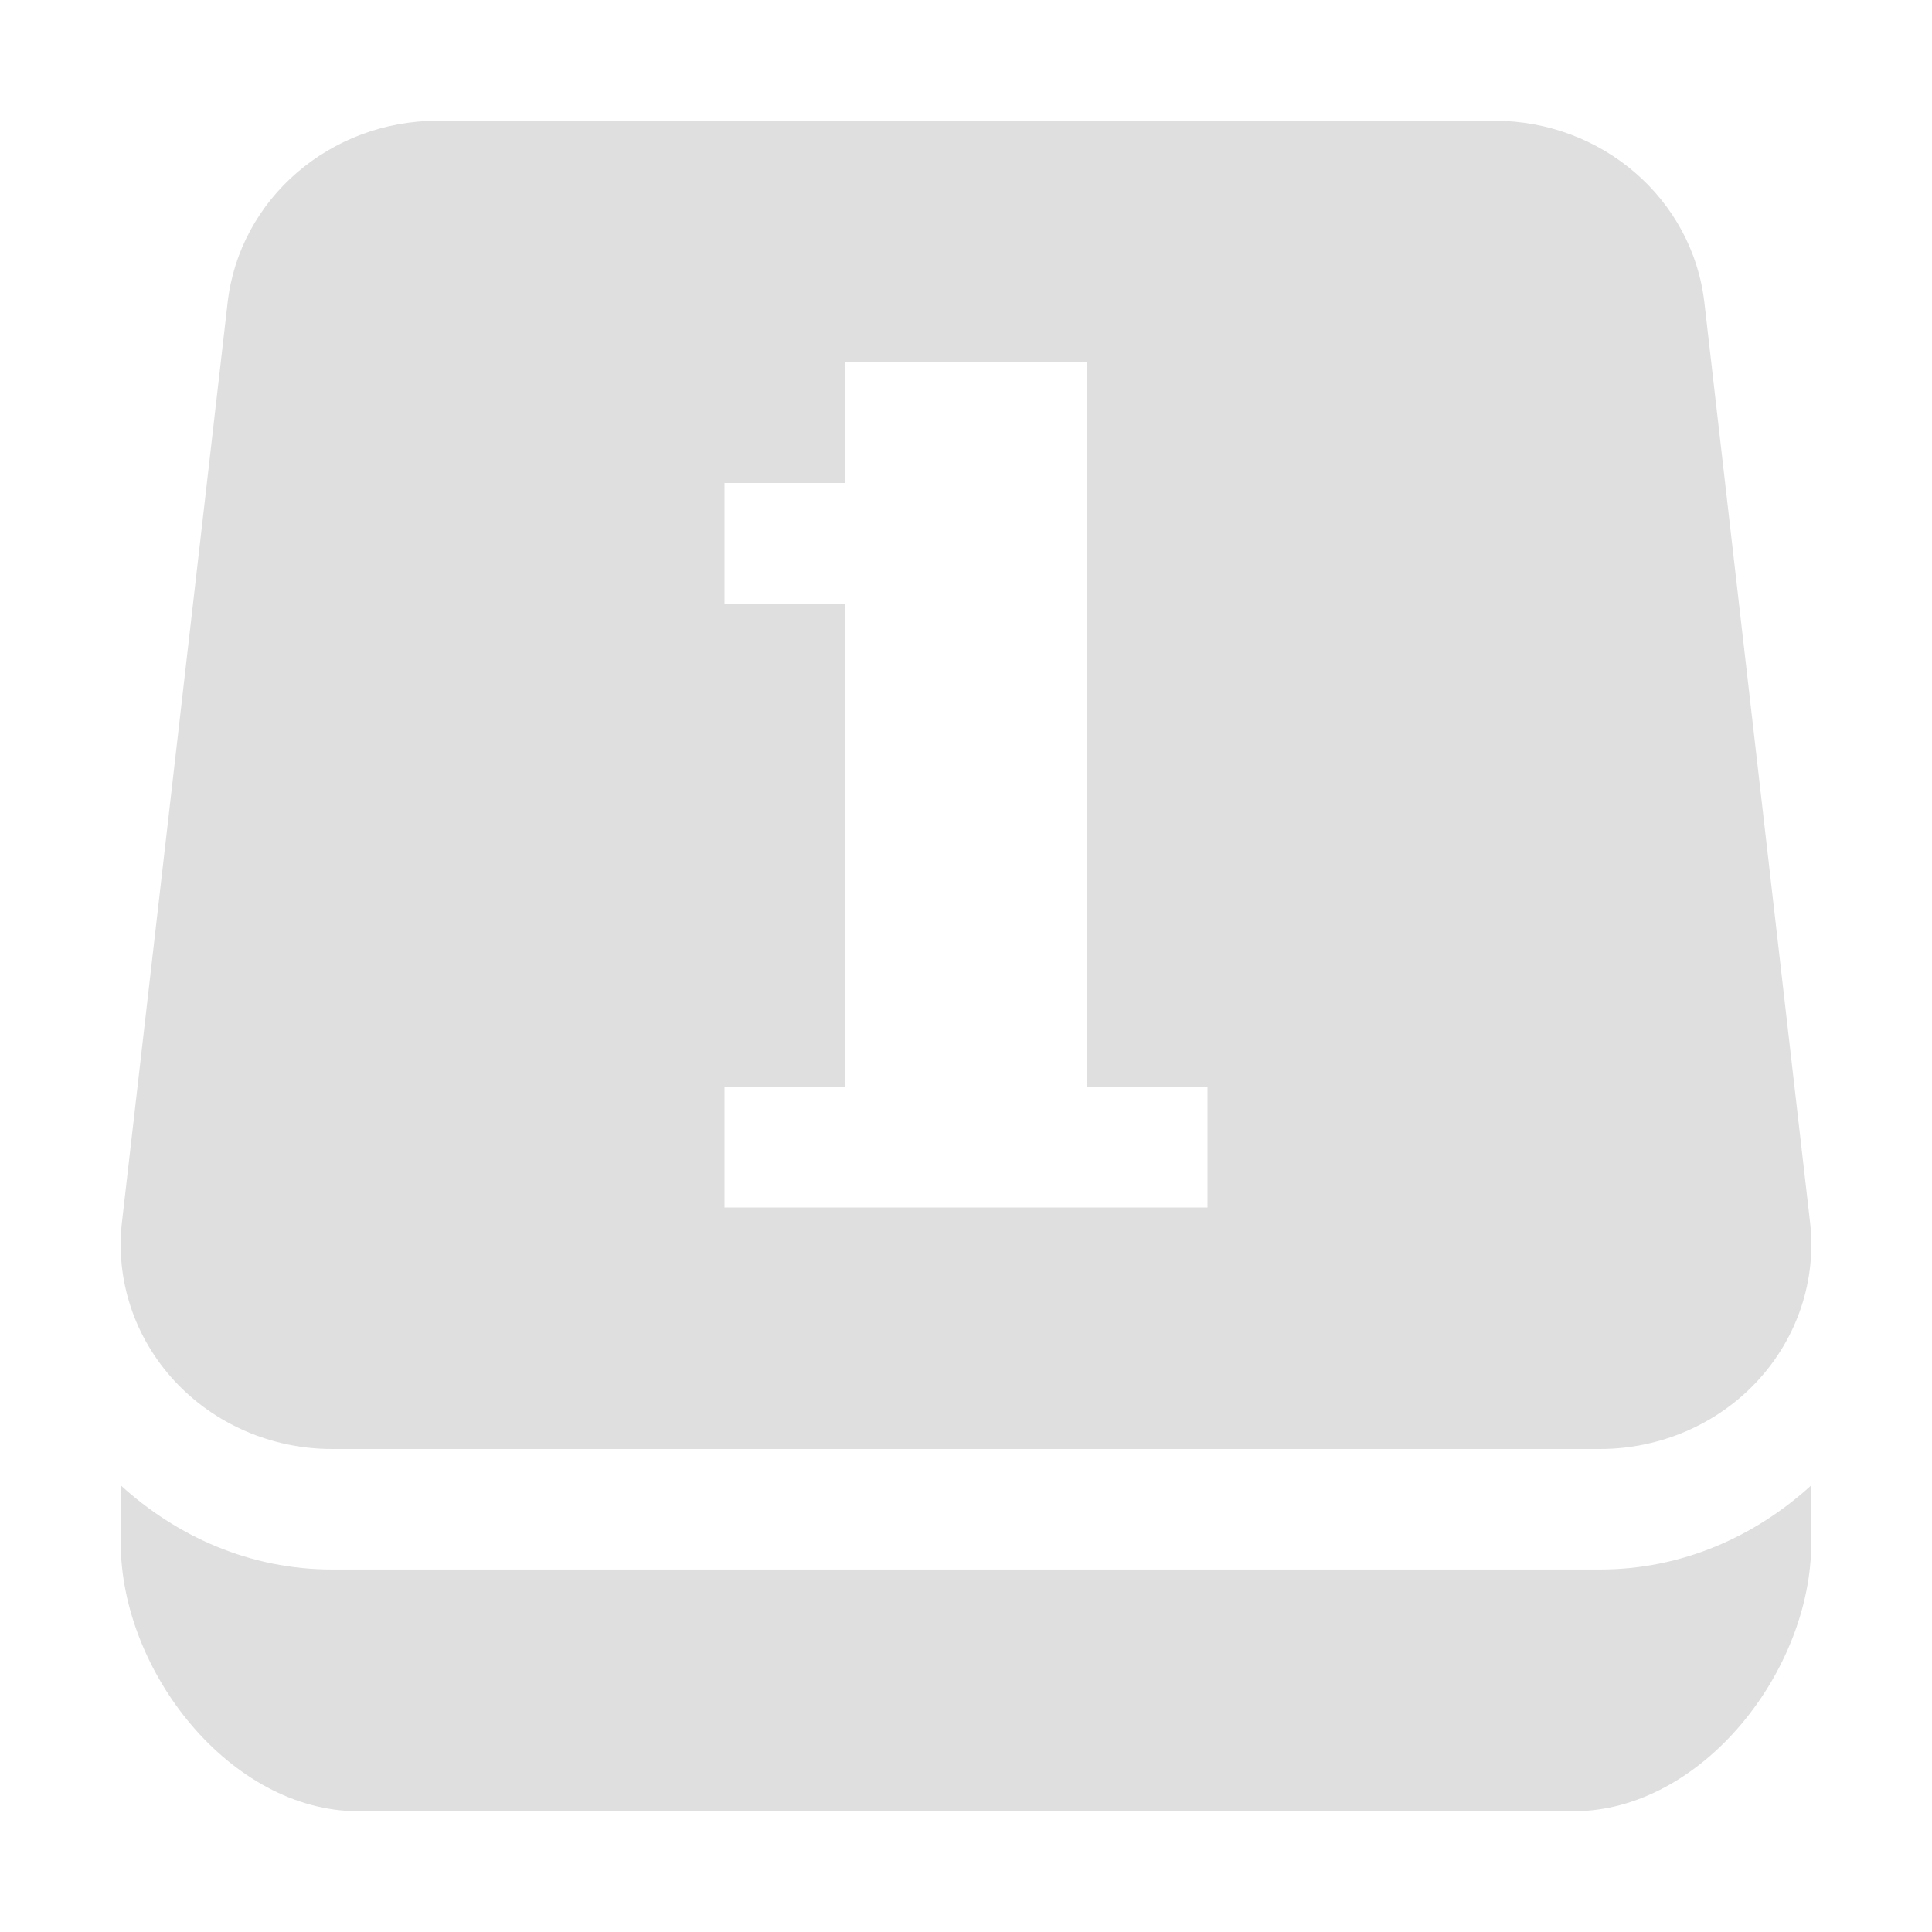
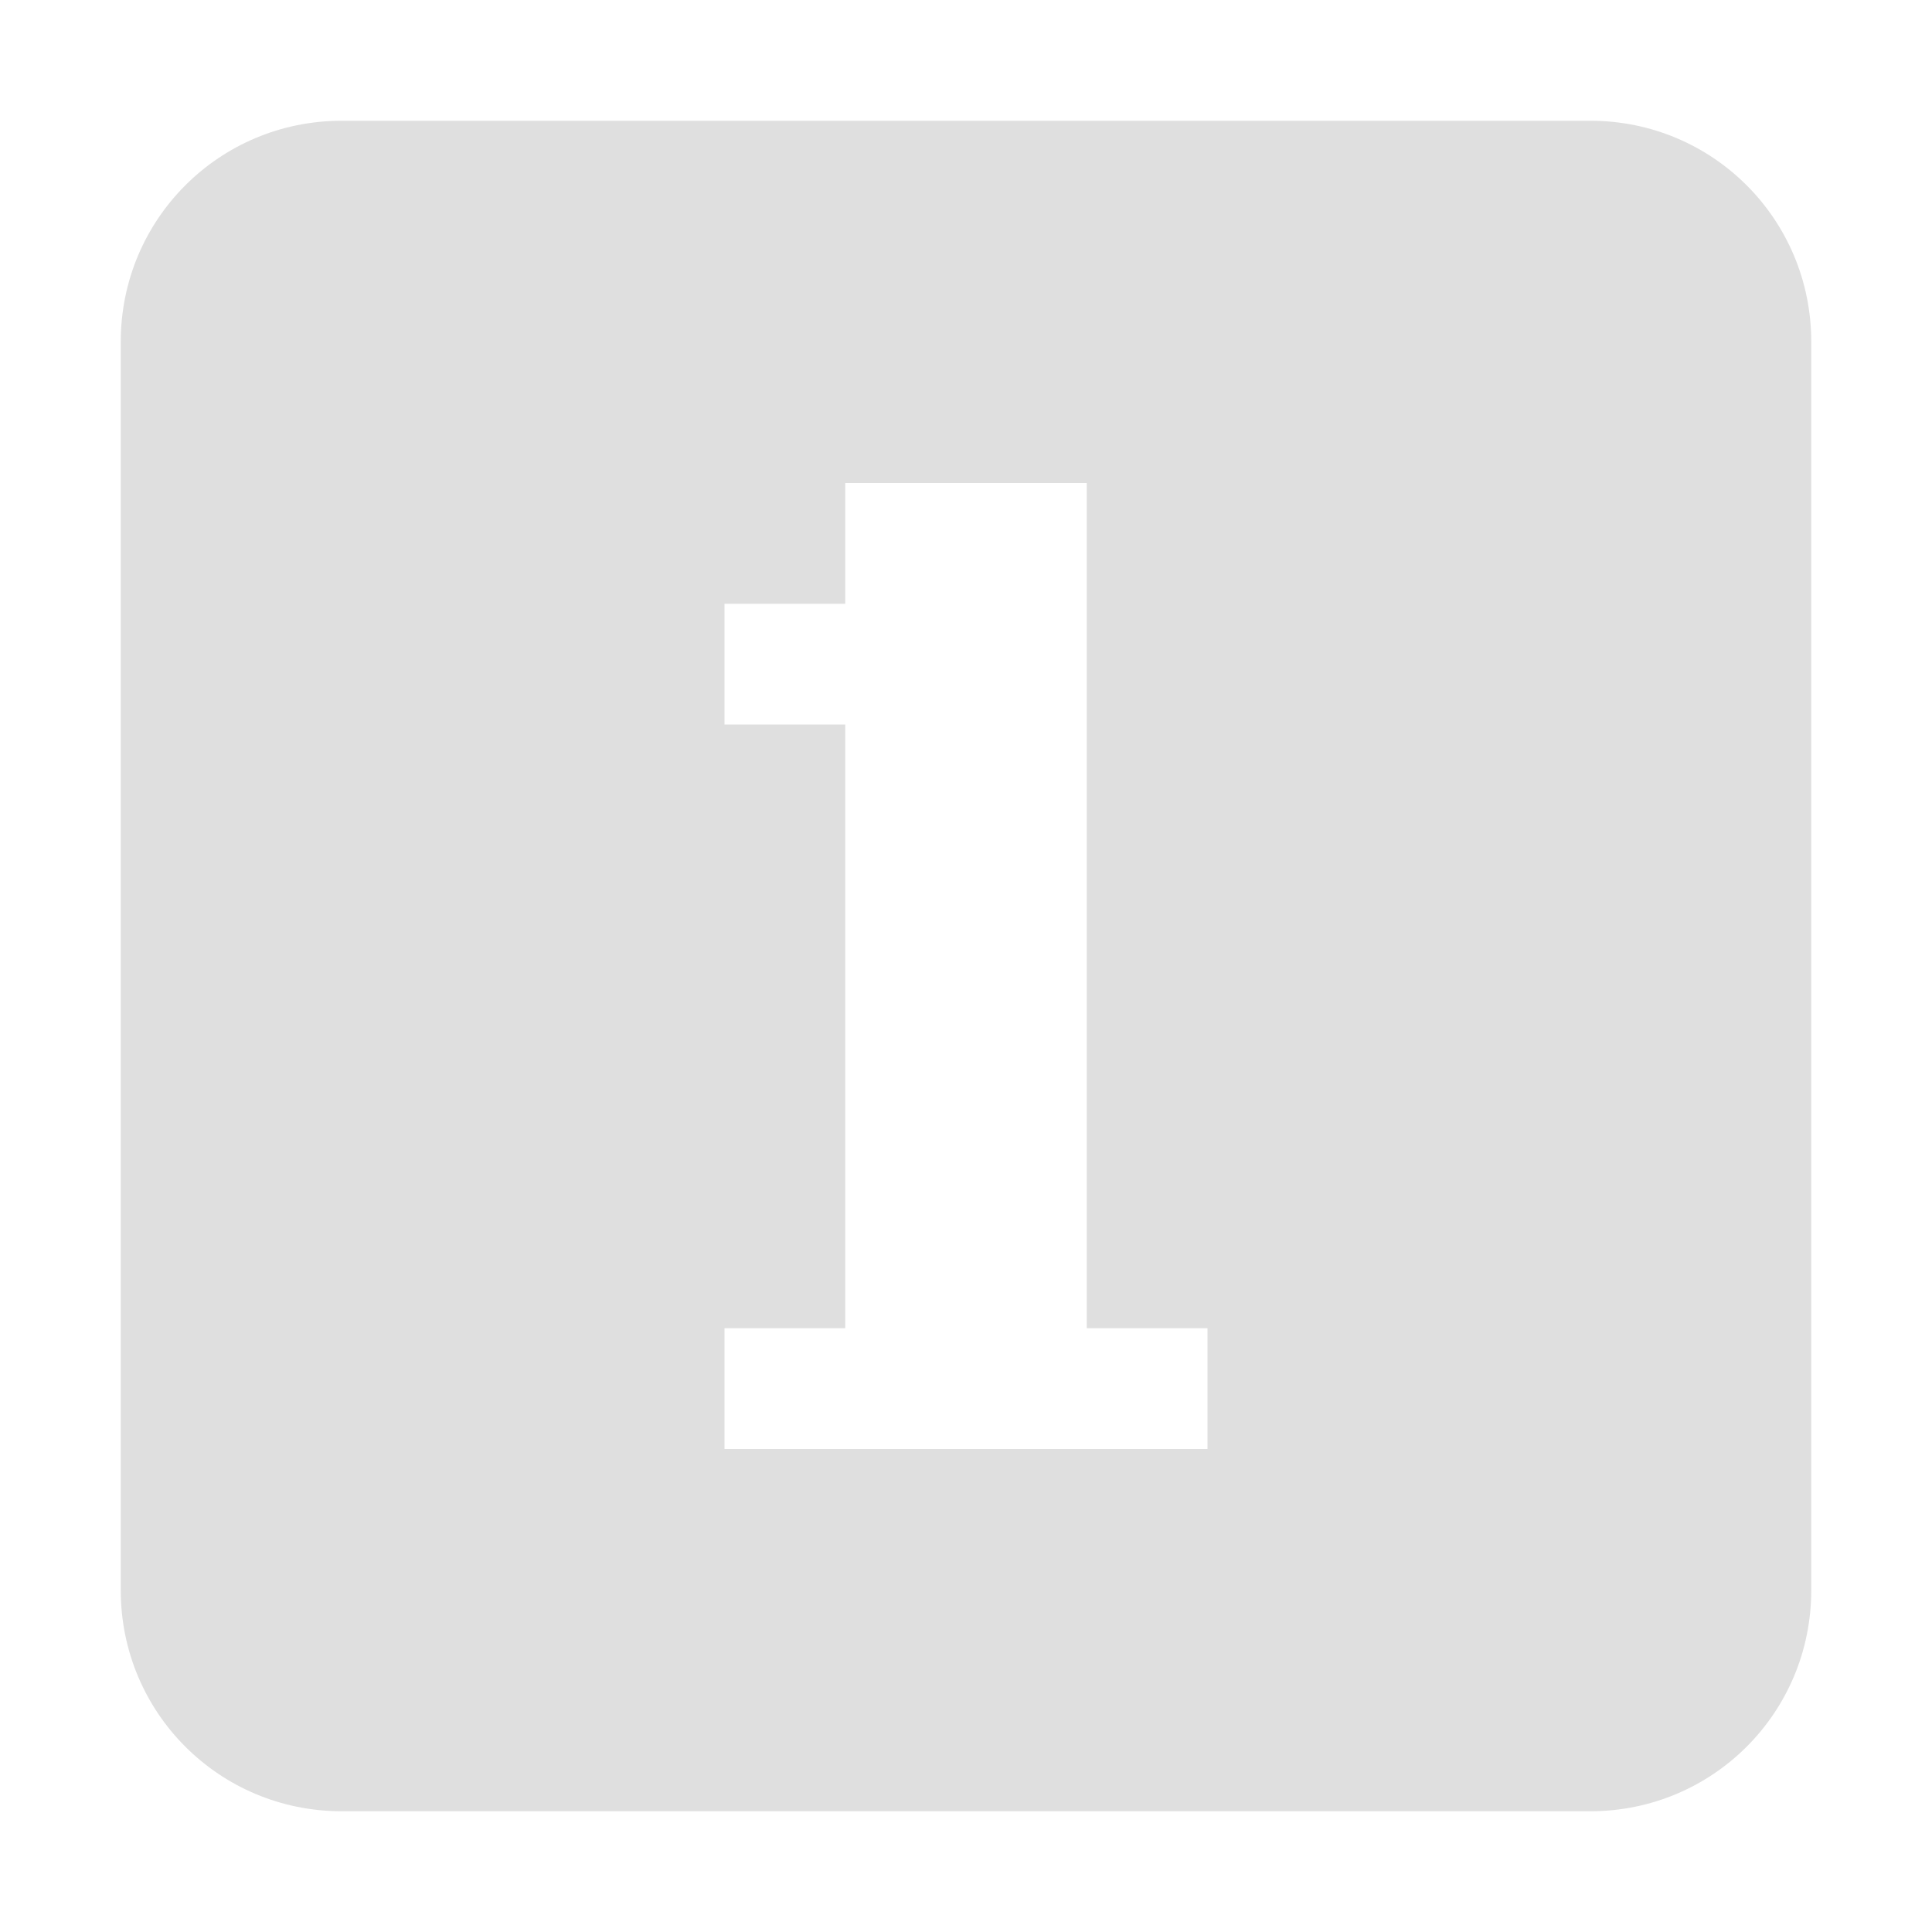
<svg xmlns="http://www.w3.org/2000/svg" width="16" height="16" version="1.1">
  <defs>
    <style id="current-color-scheme" type="text/css">
   .ColorScheme-Text { color:#dfdfdf; } .ColorScheme-Highlight { color:#4285f4; } .ColorScheme-NeutralText { color:#ff9800; } .ColorScheme-PositiveText { color:#4caf50; } .ColorScheme-NegativeText { color:#f44336; }
  </style>
  </defs>
-   <path style="fill:currentColor" class="ColorScheme-Text" d="M 3.625 1 A 1.75 1.692 0 0 0 1.885 2.506 L 1.01 10.121 A 1.75 1.692 0 0 0 2.75 12 L 13.25 12 A 1.75 1.692 0 0 0 14.99 10.121 L 14.115 2.506 A 1.75 1.692 0 0 0 12.375 1 L 3.625 1 z M 7 3 L 9 3 L 9 9 L 10 9 L 10 10 L 6 10 L 6 9 L 7 9 L 7 5 L 6 5 L 6 4 L 7 4 L 7 3 z M 1 12.301 L 1 12.779 C 1 13.84 1.908 15 2.969 15 L 13.031 15 C 14.092 15 15 13.84 15 12.779 L 15 12.301 C 14.535 12.725 13.928 12.998 13.25 12.998 L 2.75 12.998 C 2.072 12.998 1.465 12.725 1 12.301 z" />
+   <path style="fill:currentColor;fill-rule:evenodd" class="ColorScheme-Text" d="M 2.83,1 C 1.816,1 1,1.816 1,2.83 V 13.17 C 1,14.184 1.816,15 2.83,15 H 13.17 C 14.184,15 15,14.184 15,13.17 V 2.83 C 15,1.816 14.184,1 13.17,1 Z M 7,4 h 2 v 1 1 5 h 1 v 1 H 6 V 11 H 7 V 6 H 6 V 5 h 1 z" />
</svg>
